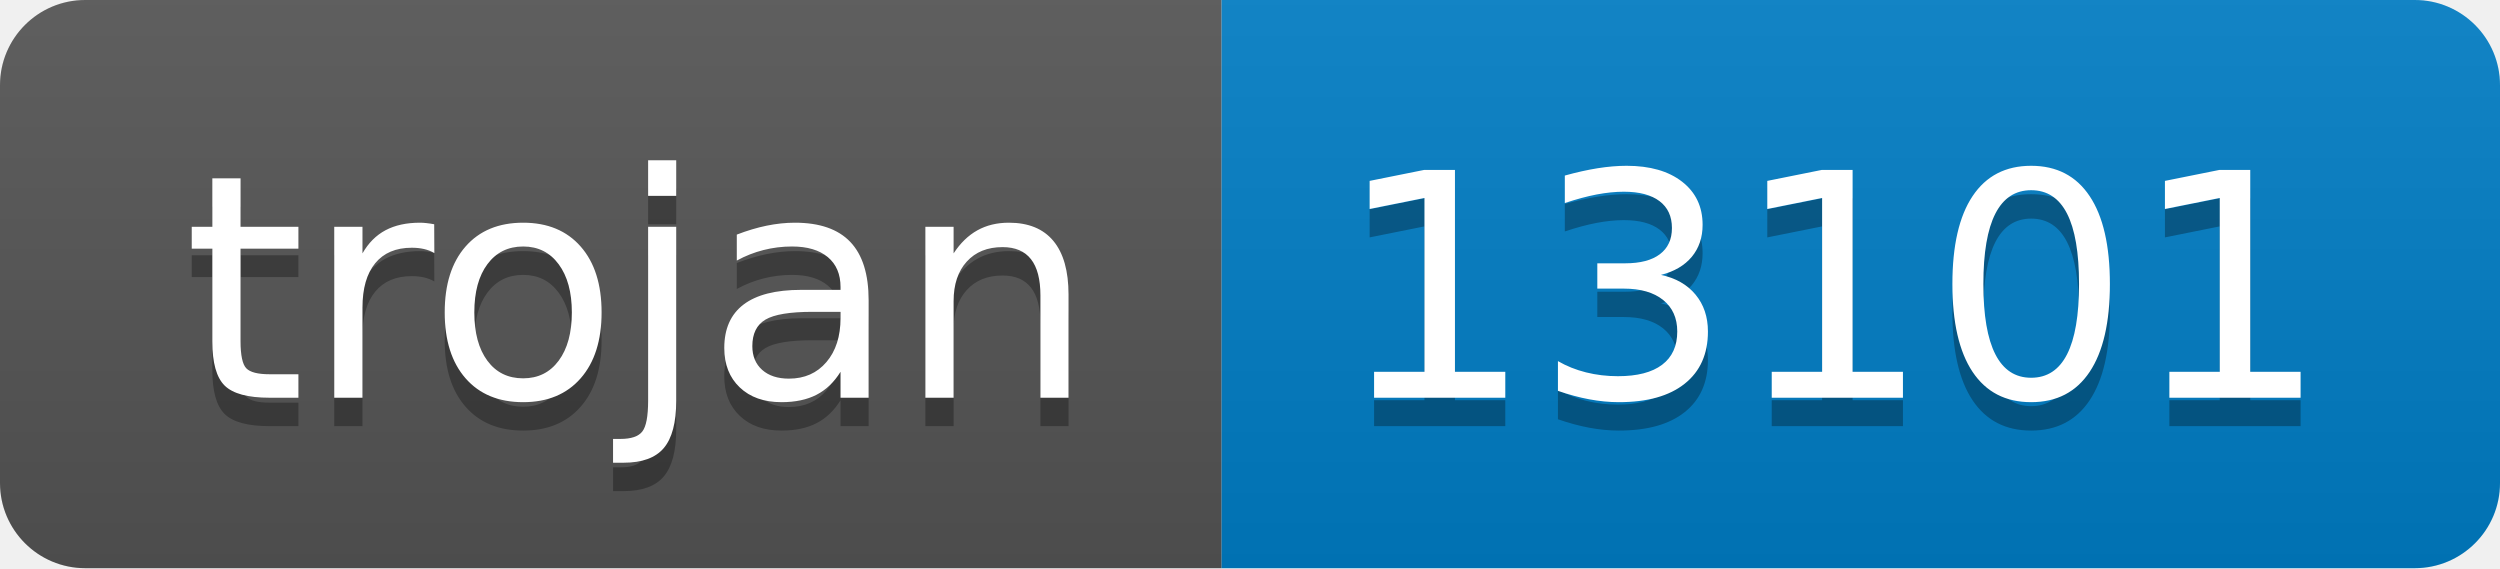
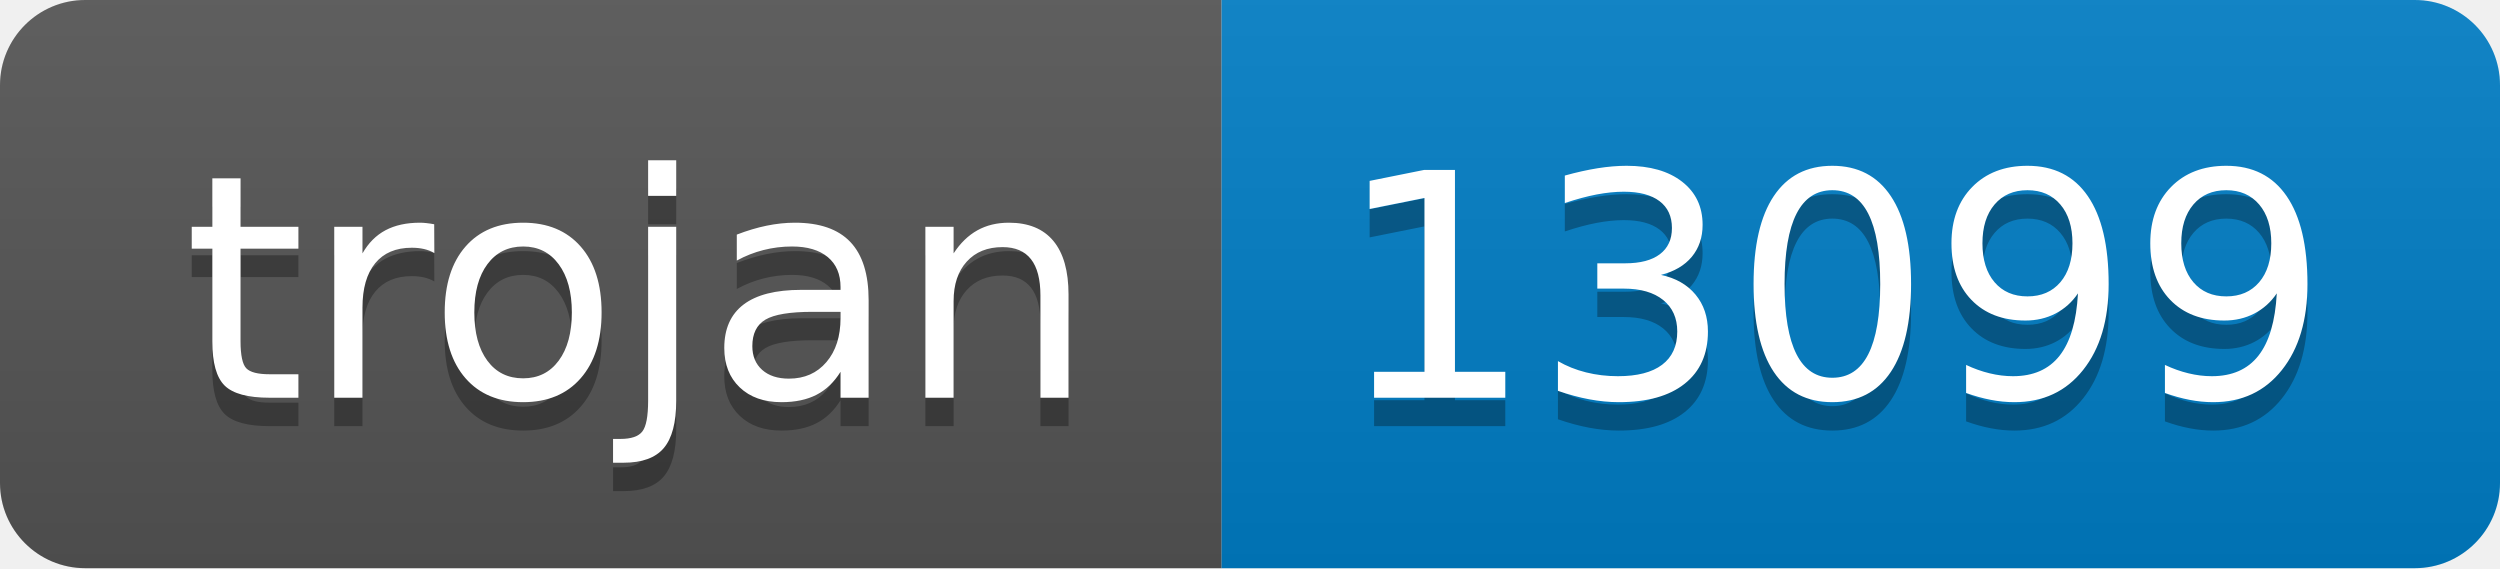
- <svg xmlns="http://www.w3.org/2000/svg" width="88" height="20" role="img" aria-label="trojan: 13101">
+ <svg xmlns="http://www.w3.org/2000/svg" width="88" height="20" role="img" aria-label="trojan: 13099">
  <linearGradient id="s" x2="0" y2="100%">
    <stop offset="0" stop-color="#bbb" stop-opacity=".1" />
    <stop offset="1" stop-opacity=".1" />
  </linearGradient>
  <clipPath id="r">
    <rect width="88" height="20" rx="3" fill="#fff" />
  </clipPath>
  <g clip-path="url(#r)">
    <rect width="43" height="20" fill="#555" />
    <rect x="43" width="45" height="20" fill="#007ec6" />
    <rect width="88" height="20" fill="url(#s)" />
  </g>
  <g fill="#fff" text-anchor="middle" font-family="Verdana,Geneva,DejaVu Sans,sans-serif" text-rendering="geometricPrecision" font-size="110">
    <text aria-hidden="true" x="225" y="150" fill="#010101" fill-opacity=".3" transform="scale(.1)" textLength="330">trojan</text>
    <text x="225" y="140" transform="scale(.1)" fill="#fff" textLength="330">trojan</text>
-     <text aria-hidden="true" x="645" y="150" fill="#010101" fill-opacity=".3" transform="scale(.1)" textLength="350">13101</text>
-     <text x="645" y="140" transform="scale(.1)" fill="#fff" textLength="350">13101</text>
+     <text aria-hidden="true" x="645" y="150" fill="#010101" fill-opacity=".3" transform="scale(.1)" textLength="350">13099</text>
+     <text x="645" y="140" transform="scale(.1)" fill="#fff" textLength="350">13099</text>
  </g>
</svg>
